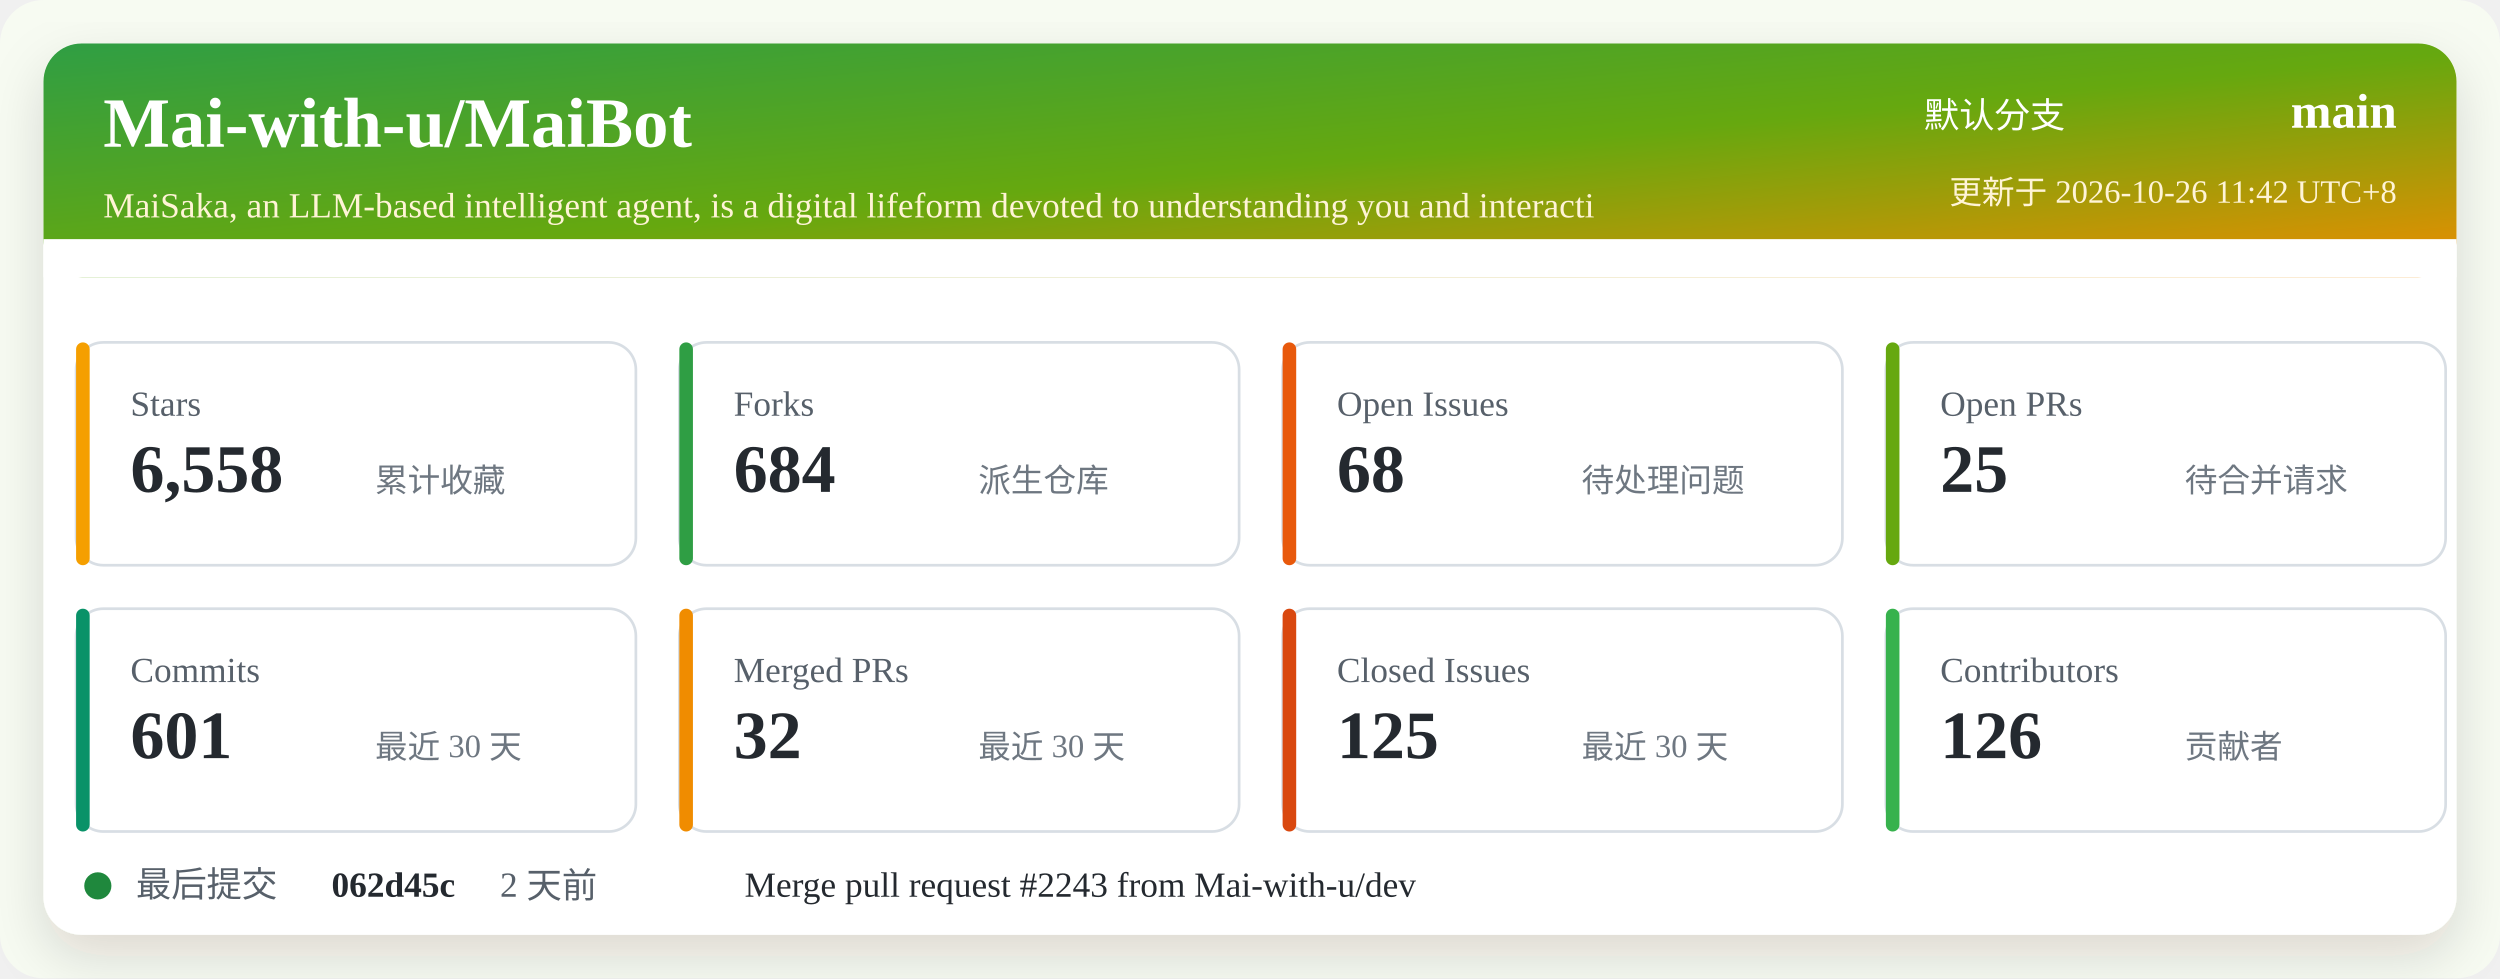
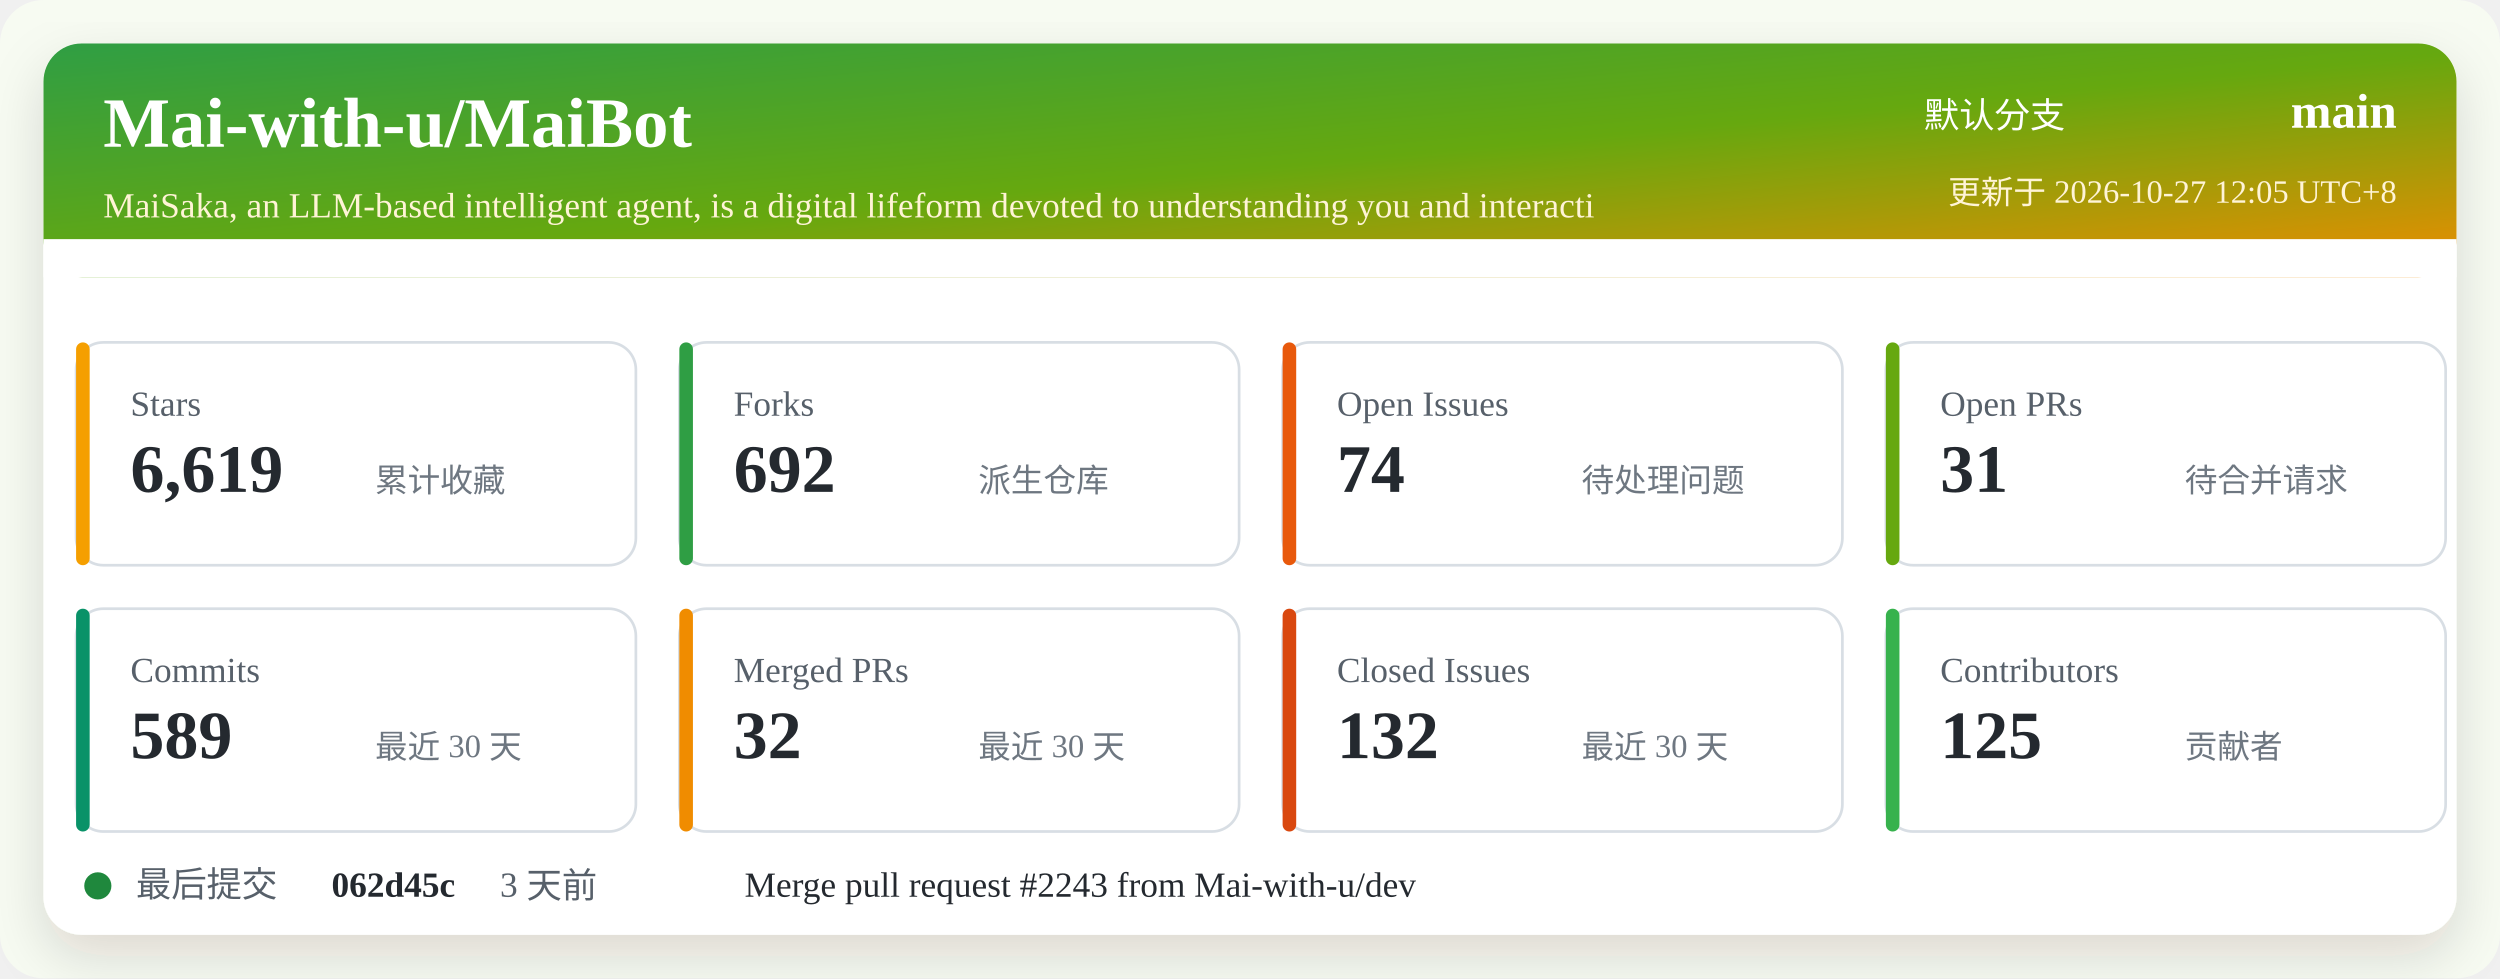
<svg xmlns="http://www.w3.org/2000/svg" width="920" height="360" viewBox="0 0 920 360" role="img" aria-labelledby="title desc">
  <defs>
    <linearGradient id="header" x1="0" x2="1" y1="0" y2="1">
      <stop offset="0%" stop-color="#2f9e44" />
      <stop offset="52%" stop-color="#66a80f" />
      <stop offset="100%" stop-color="#f08c00" />
    </linearGradient>
    <filter id="shadow" x="-5%" y="-5%" width="110%" height="110%">
      <feDropShadow dx="0" dy="8" stdDeviation="10" flood-color="#2b2318" flood-opacity="0.14" />
    </filter>
  </defs>
  <rect width="920" height="360" rx="16" fill="#f7fbf2" />
  <rect x="16" y="16" width="888" height="328" rx="14" fill="#ffffff" filter="url(#shadow)" />
  <rect x="16" y="16" width="888" height="86" rx="14" fill="url(#header)" />
  <path d="M16 88 H904 V102 H16 Z" fill="#ffffff" />
  <text x="38" y="54" fill="#ffffff" font-size="26" font-weight="700">Mai-with-u/MaiBot</text>
  <text x="38" y="80" fill="#fff4d6" font-size="13">MaiSaka, an LLM-based intelligent agent, is a digital lifeform devoted to understanding you and interacti</text>
  <text x="760" y="47" fill="#ffffff" font-size="13" text-anchor="end">默认分支</text>
  <text x="882" y="47" fill="#ffffff" font-size="18" font-weight="700" text-anchor="end">main</text>
-   <text x="882" y="75" fill="#fff4d6" font-size="12" text-anchor="end">更新于 2026-10-26 11:42 UTC+8</text>
+   <text x="882" y="75" fill="#fff4d6" font-size="12" text-anchor="end">更新于 2026-10-27 12:05 UTC+8</text>
  <g transform="translate(28 126)">
    <rect width="206" height="82" rx="10" fill="#ffffff" stroke="#d8dee4" />
    <rect x="0" y="0" width="5" height="82" rx="2.5" fill="#f59f00" />
    <text x="20" y="27" fill="#57606a" font-size="13">Stars</text>
-     <text x="20" y="55" fill="#24292f" font-size="25" font-weight="700">6,558</text>
+     <text x="20" y="55" fill="#24292f" font-size="25" font-weight="700">6,619</text>
    <text x="110" y="55" fill="#6e7781" font-size="12">累计收藏</text>
  </g>
  <g transform="translate(250 126)">
    <rect width="206" height="82" rx="10" fill="#ffffff" stroke="#d8dee4" />
    <rect x="0" y="0" width="5" height="82" rx="2.5" fill="#2f9e44" />
    <text x="20" y="27" fill="#57606a" font-size="13">Forks</text>
-     <text x="20" y="55" fill="#24292f" font-size="25" font-weight="700">684</text>
+     <text x="20" y="55" fill="#24292f" font-size="25" font-weight="700">692</text>
    <text x="110" y="55" fill="#6e7781" font-size="12">派生仓库</text>
  </g>
  <g transform="translate(472 126)">
    <rect width="206" height="82" rx="10" fill="#ffffff" stroke="#d8dee4" />
    <rect x="0" y="0" width="5" height="82" rx="2.5" fill="#e8590c" />
    <text x="20" y="27" fill="#57606a" font-size="13">Open Issues</text>
-     <text x="20" y="55" fill="#24292f" font-size="25" font-weight="700">68</text>
+     <text x="20" y="55" fill="#24292f" font-size="25" font-weight="700">74</text>
    <text x="110" y="55" fill="#6e7781" font-size="12">待处理问题</text>
  </g>
  <g transform="translate(694 126)">
    <rect width="206" height="82" rx="10" fill="#ffffff" stroke="#d8dee4" />
    <rect x="0" y="0" width="5" height="82" rx="2.5" fill="#66a80f" />
    <text x="20" y="27" fill="#57606a" font-size="13">Open PRs</text>
-     <text x="20" y="55" fill="#24292f" font-size="25" font-weight="700">25</text>
+     <text x="20" y="55" fill="#24292f" font-size="25" font-weight="700">31</text>
    <text x="110" y="55" fill="#6e7781" font-size="12">待合并请求</text>
  </g>
  <g transform="translate(28 224)">
    <rect width="206" height="82" rx="10" fill="#ffffff" stroke="#d8dee4" />
    <rect x="0" y="0" width="5" height="82" rx="2.5" fill="#099268" />
    <text x="20" y="27" fill="#57606a" font-size="13">Commits</text>
-     <text x="20" y="55" fill="#24292f" font-size="25" font-weight="700">601</text>
+     <text x="20" y="55" fill="#24292f" font-size="25" font-weight="700">589</text>
    <text x="110" y="55" fill="#6e7781" font-size="12">最近 30 天</text>
  </g>
  <g transform="translate(250 224)">
    <rect width="206" height="82" rx="10" fill="#ffffff" stroke="#d8dee4" />
    <rect x="0" y="0" width="5" height="82" rx="2.5" fill="#f08c00" />
    <text x="20" y="27" fill="#57606a" font-size="13">Merged PRs</text>
    <text x="20" y="55" fill="#24292f" font-size="25" font-weight="700">32</text>
    <text x="110" y="55" fill="#6e7781" font-size="12">最近 30 天</text>
  </g>
  <g transform="translate(472 224)">
    <rect width="206" height="82" rx="10" fill="#ffffff" stroke="#d8dee4" />
    <rect x="0" y="0" width="5" height="82" rx="2.5" fill="#d9480f" />
    <text x="20" y="27" fill="#57606a" font-size="13">Closed Issues</text>
-     <text x="20" y="55" fill="#24292f" font-size="25" font-weight="700">125</text>
+     <text x="20" y="55" fill="#24292f" font-size="25" font-weight="700">132</text>
    <text x="110" y="55" fill="#6e7781" font-size="12">最近 30 天</text>
  </g>
  <g transform="translate(694 224)">
    <rect width="206" height="82" rx="10" fill="#ffffff" stroke="#d8dee4" />
    <rect x="0" y="0" width="5" height="82" rx="2.5" fill="#37b24d" />
    <text x="20" y="27" fill="#57606a" font-size="13">Contributors</text>
-     <text x="20" y="55" fill="#24292f" font-size="25" font-weight="700">126</text>
+     <text x="20" y="55" fill="#24292f" font-size="25" font-weight="700">125</text>
    <text x="110" y="55" fill="#6e7781" font-size="12">贡献者</text>
  </g>
  <g transform="translate(28 318)">
    <circle cx="8" cy="8" r="5" fill="#1f883d" />
    <text x="22" y="12" fill="#57606a" font-size="13">最后提交</text>
    <text x="94" y="12" fill="#24292f" font-size="13" font-weight="700">062d45c</text>
-     <text x="156" y="12" fill="#57606a" font-size="13">2 天前</text>
+     <text x="156" y="12" fill="#57606a" font-size="13">3 天前</text>
    <text x="246" y="12" fill="#24292f" font-size="13">Merge pull request #2243 from Mai-with-u/dev</text>
  </g>
</svg>
